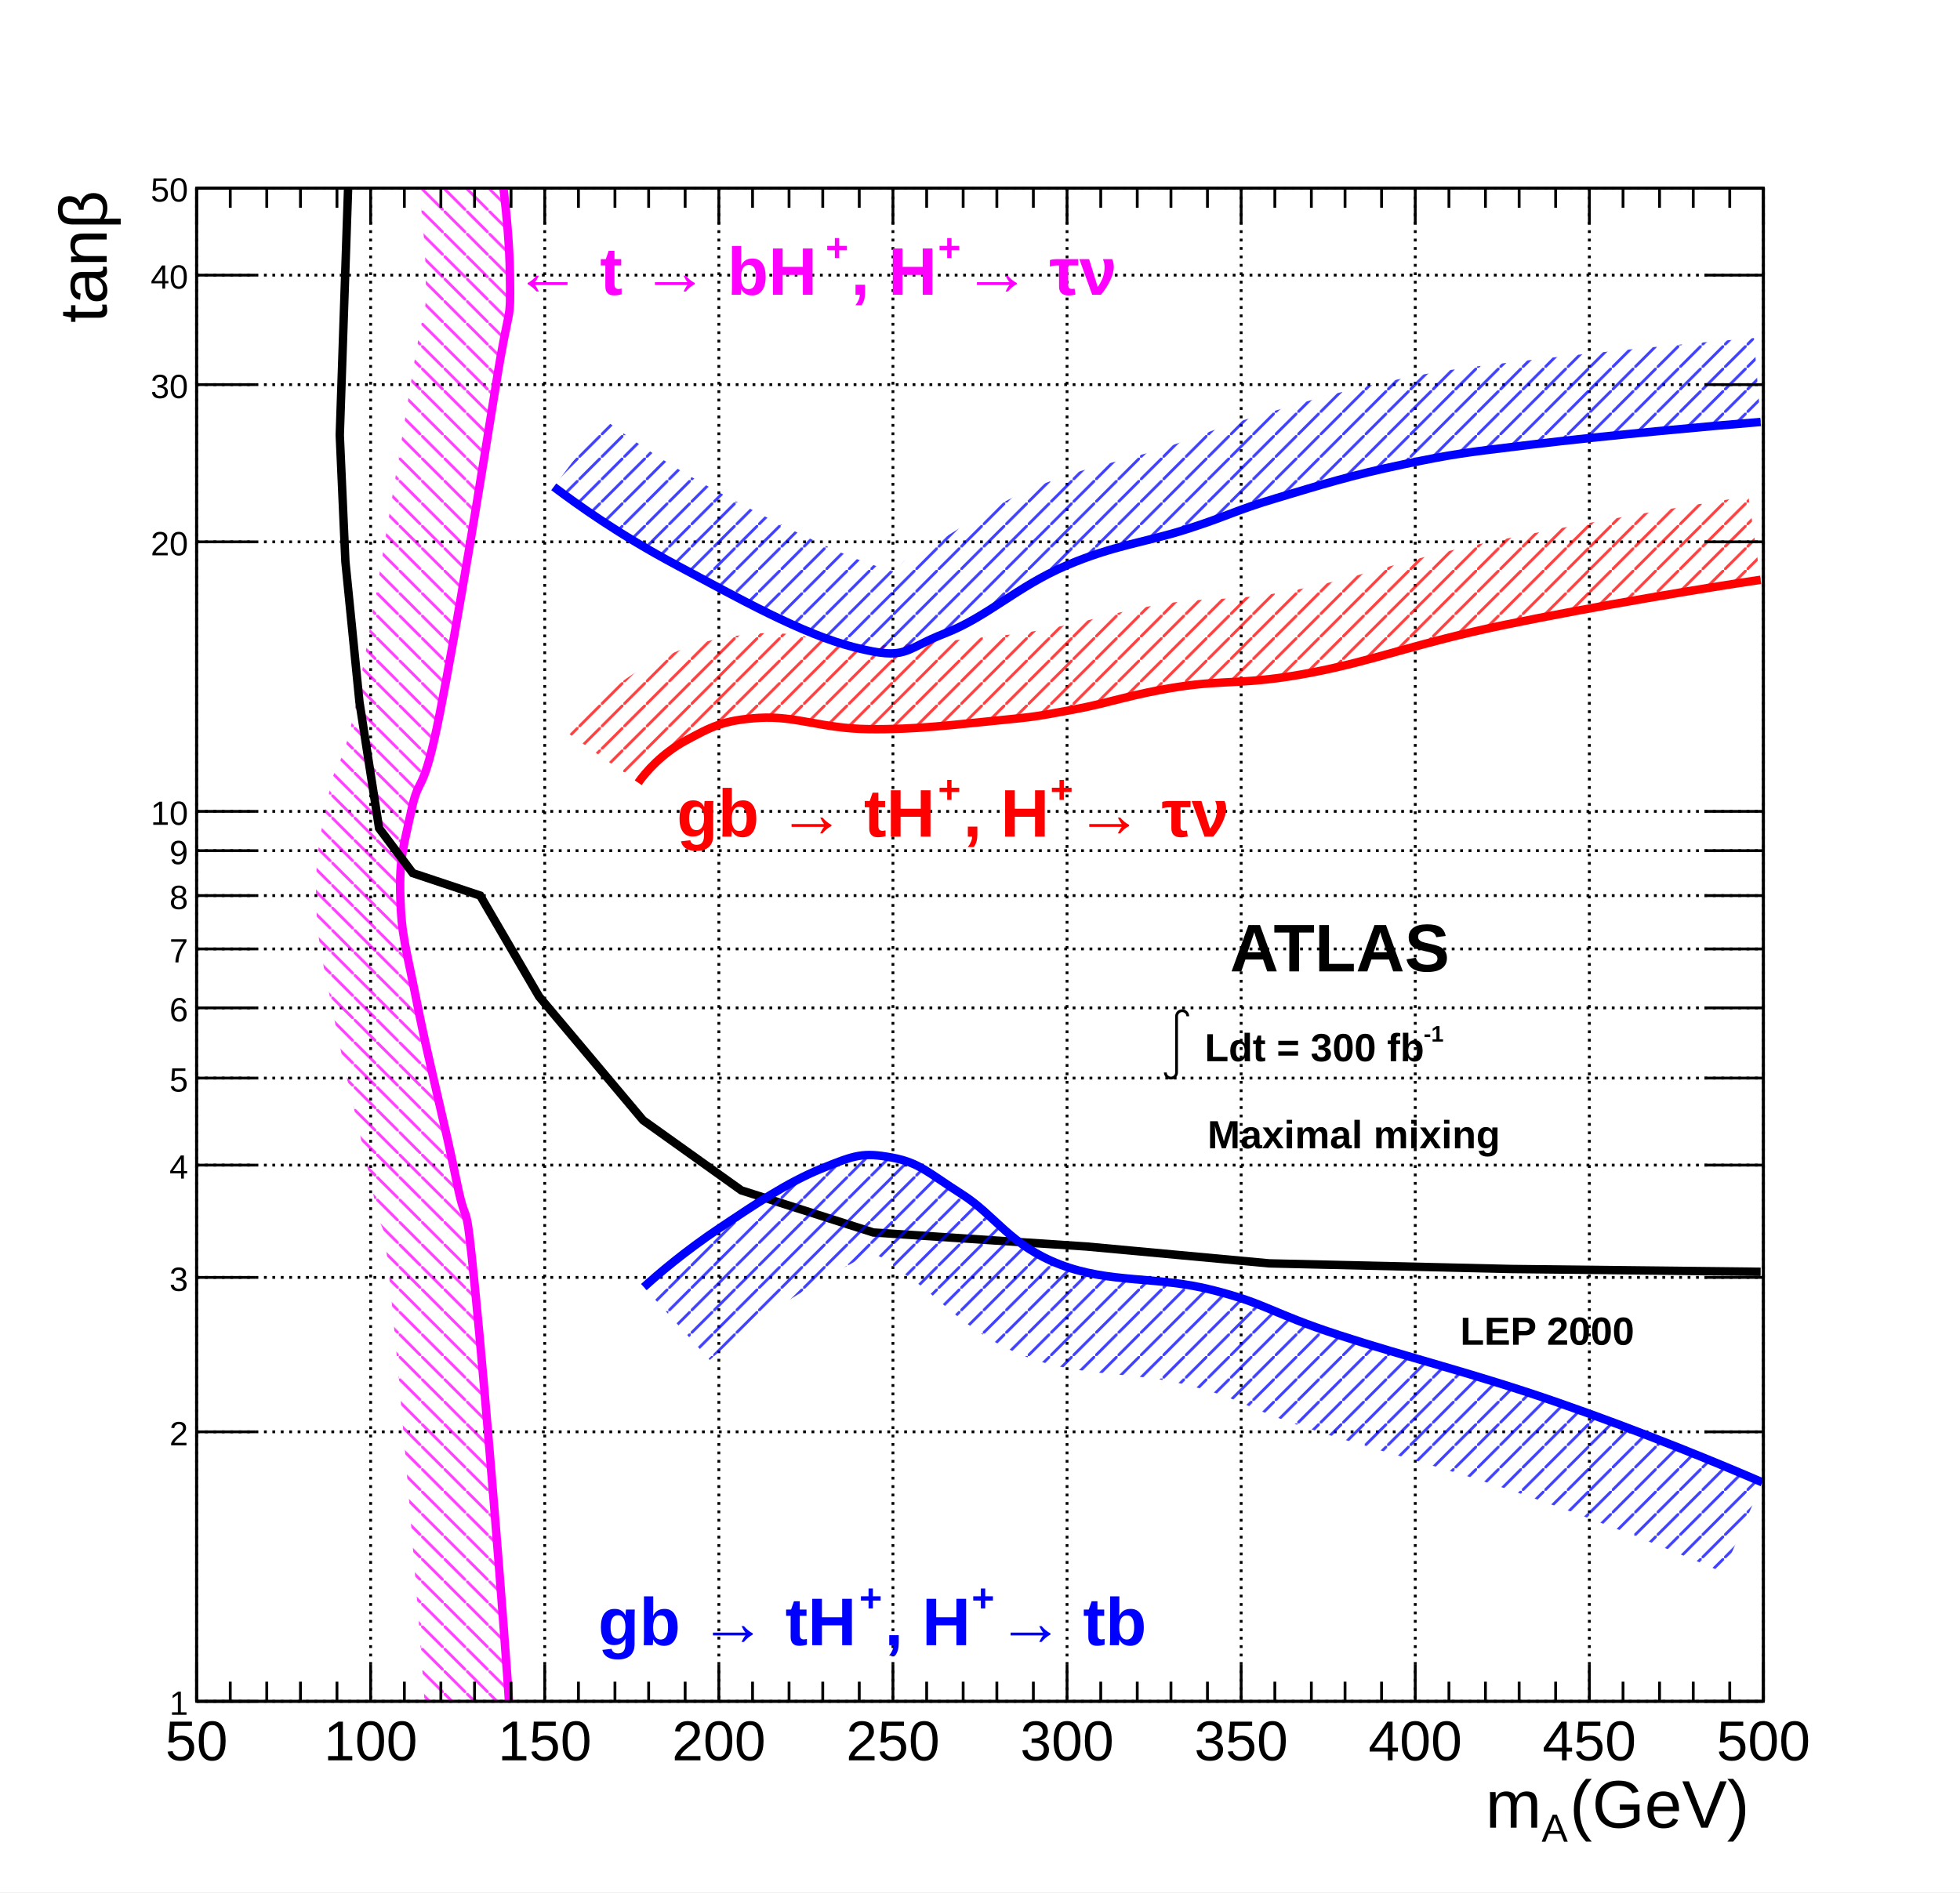
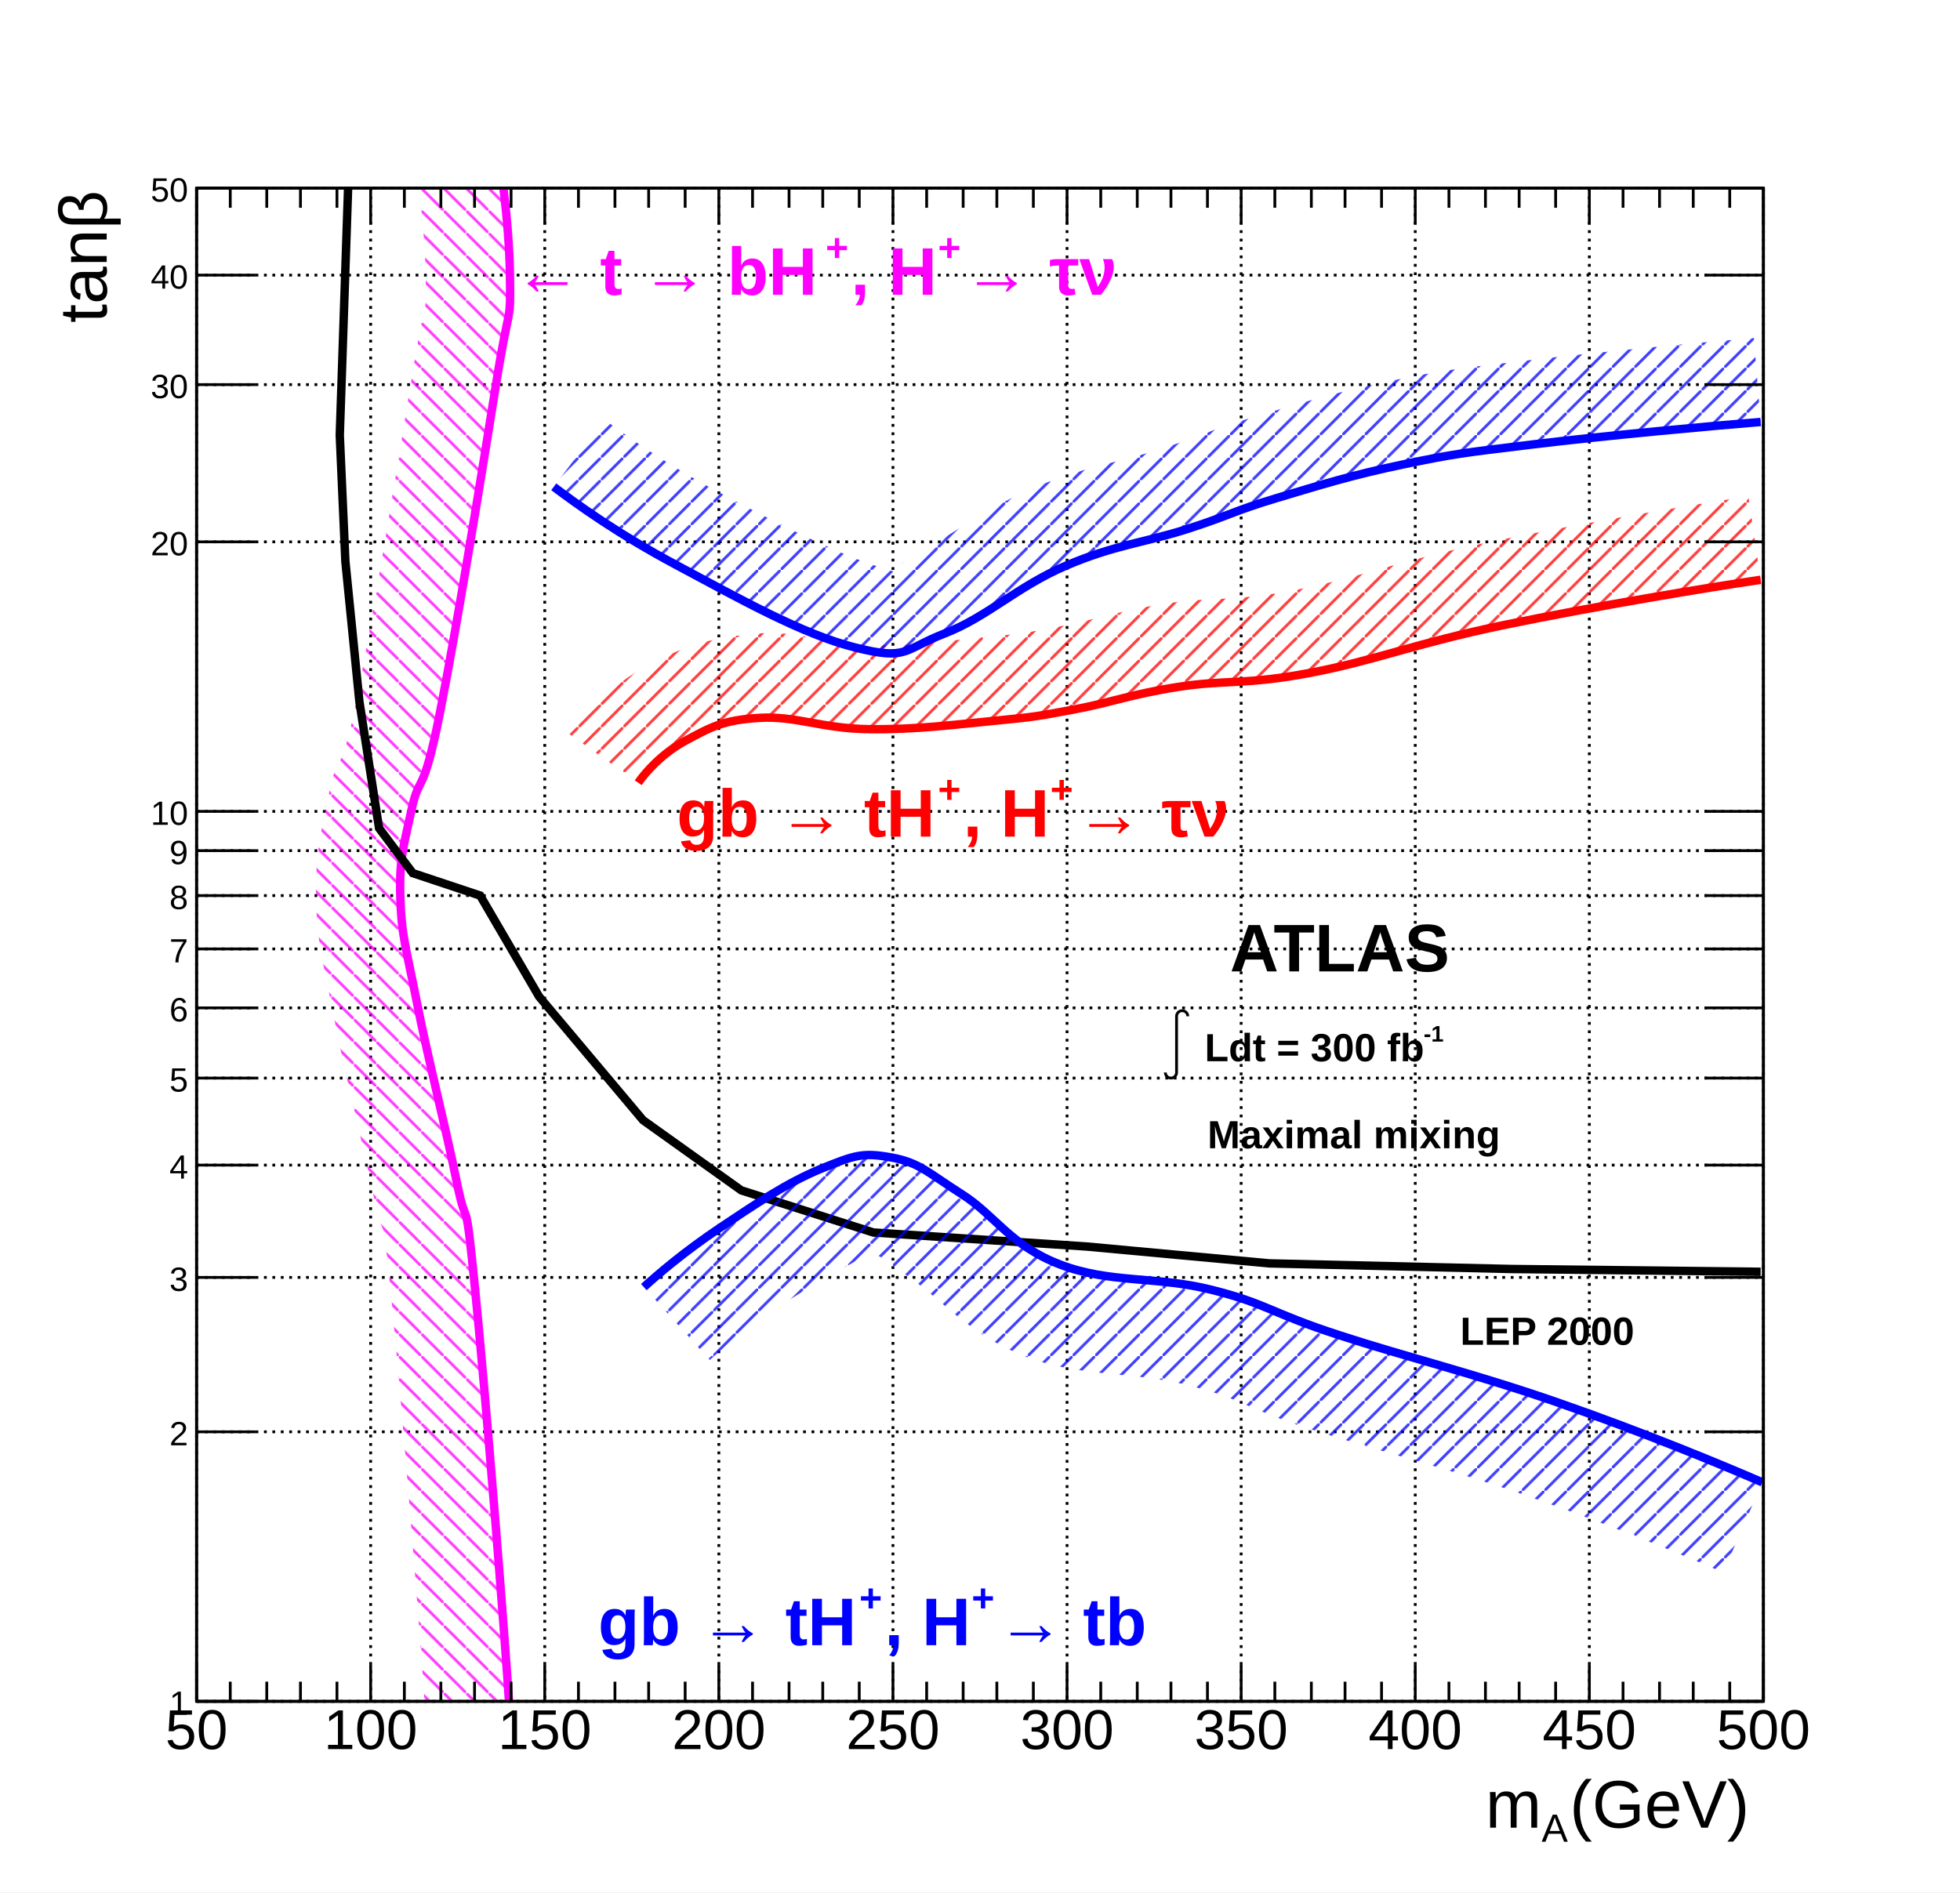
<svg xmlns="http://www.w3.org/2000/svg" viewBox="0 0 698 674" preserveAspectRatio="none" width="698" height="674">
  <defs>
    <pattern id="pat_3005_6" patternUnits="userSpaceOnUse" width="8" height="8">
      <path d="M0,0L8,8" style="stroke: magenta; stroke-width: 1;" />
    </pattern>
    <pattern id="pat_3005_1" patternUnits="userSpaceOnUse" width="8" height="8">
      <path d="M0,0L8,8" style="stroke: black; stroke-width: 1;" />
    </pattern>
    <pattern id="pat_3004_2" patternUnits="userSpaceOnUse" width="8" height="8">
      <path d="M8,0L0,8" style="stroke: red; stroke-width: 1;" />
    </pattern>
    <pattern id="pat_3004_4" patternUnits="userSpaceOnUse" width="8" height="8">
      <path d="M8,0L0,8" style="stroke: blue; stroke-width: 1;" />
    </pattern>
  </defs>
  <path d="M0,0H698V674H0Z" style="fill: white;" />
  <g>
    <g transform="translate(70,67)">
      <path d="M0,0H558V539H0Z" style="fill: white; stroke: black; stroke-width: 1;" />
      <g>
        <path d="M0,0v539M62,0v539M124,0v539M186,0v539M248,0v539M310,0v539M372,0v539M434,0v539M496,0v539M558,0v539" style="stroke: black; stroke-width: 1; stroke-dasharray: 1,2;" />
        <path d="M0,539h558M0,443h558M0,388h558M0,348h558M0,317h558M0,292h558M0,271h558M0,252h558M0,236h558M0,222h558M0,126h558M0,70h558M0,31h558M0,0h558" style="stroke: black; stroke-width: 1; stroke-dasharray: 1,2;" />
      </g>
      <svg x="0" y="0" overflow="hidden" width="558" height="539" viewBox="0 0 558 539">
        <g>
          <path d="M111.6,544C109.67,513.62,103,430.36,99.2,392.3S96.73,374.07,92.6,353.72S82.58,310.81,78.57,290.55S72.96,266.29,72.56,252.46S73.76,234.41,76.57,221.37S80.57,217.56,86.59,187.29S101.63,101.29,106.63,69.98S111.85,49.77,111.6,30.74S107.72,-14.12,105.4,-25.12L76.05,-18.92C78.14,-9.07,81.41,14.3,81.6,31.13S81.89,35.19,77,65.25S63.11,151.48,57.16,181.44S50.16,200.68,47.24,215.06S42.19,237.06,42.57,253.32S45.01,275.11,49.14,296.38S59.16,339.9,63.2,359.68S65.66,358.04,69.35,395.28S79.72,515.74,81.66,545.91Z" style="fill: url(#pat_3005_6); opacity: 0.75;" />
          <path d="M111.6,544C109.67,513.62,103,430.36,99.2,392.3S96.73,374.07,92.6,353.72S82.58,310.81,78.57,290.55S72.96,266.29,72.56,252.46S73.76,234.41,76.57,221.37S80.57,217.56,86.59,187.29S101.63,101.29,106.63,69.98S111.85,49.77,111.6,30.74S107.72,-14.12,105.4,-25.12" style="stroke: magenta; stroke-width: 3; fill: none;" />
        </g>
        <g>
          <path d="M557,386l-89,-1l-86,-2l-65,-6l-76,-5l-47,-15l-35,-25l-37,-44l-21,-36l-24,-8l-12,-16l-7,-45l-5,-50l-2,-45l3,-89" style="stroke: black; stroke-width: 3; fill: none;" />
        </g>
        <g>
          <path d="M157.28,211.79C159.9,208.07,165.7,201.35,174.31,196.73S187.34,189.5,200.36,188.7S222.6,192.51,239.43,192.72S269.88,191.11,284.51,189.7S299.54,188.1,312.56,185.69S332.8,180.27,349.63,177.66S373.47,177.06,396.71,172.64S433.78,162.2,465.83,155.58S538.68,142.19,557,139.52L552.66,109.83C534,112.56,492.07,119.53,459.76,126.2S414.06,138.81,391.11,143.17S361.83,145.41,345.03,148.01S319.78,153.82,307.1,156.19S295.1,158.54,281.64,159.84S256.41,162.93,239.79,162.72S214.44,157.24,198.51,158.76S173.29,163.14,160.14,170.29S137.03,188.54,132.78,194.48Z" style="fill: url(#pat_3004_2); opacity: 0.75;" />
          <path d="M157.28,211.79C159.9,208.07,165.7,201.35,174.31,196.73S187.34,189.5,200.36,188.7S222.6,192.51,239.43,192.72S269.88,191.11,284.51,189.7S299.54,188.1,312.56,185.69S332.8,180.27,349.63,177.66S373.47,177.06,396.71,172.64S433.78,162.2,465.83,155.58S538.68,142.19,557,139.52" style="stroke: red; stroke-width: 3; fill: none;" />
        </g>
        <g>
          <path d="M159.29,391.45C164.37,386.85,173.71,378.81,186.33,370.37S210.18,354.31,222.4,349.3S237.43,343.47,247.44,345.28S260.47,350.7,272.49,358.33S289.72,376.6,307.55,383.42S341.81,387.44,361.65,392.46S382.08,400.49,406.73,408.52S454.69,422.11,484.87,432.6S543.28,454.78,557.6,461L543.66,493.1C529.82,487.08,502.92,475.92,473.37,465.66S419.95,449.65,395.89,441.79S373.23,431.52,353.06,426.39S314.91,423.81,295.04,416.11S264.5,395.16,253.74,387.88S244.84,380.97,241.23,379.73S242.79,377.72,235.69,381.67S216.36,392.33,205.77,399.48S187.11,413.52,182.76,417.41Z" style="fill: url(#pat_3004_4); opacity: 0.75;" />
          <path d="M159.29,391.45C164.37,386.85,173.71,378.81,186.33,370.37S210.18,354.31,222.4,349.3S237.43,343.47,247.44,345.28S260.47,350.7,272.49,358.33S289.72,376.6,307.55,383.42S341.81,387.44,361.65,392.46S382.08,400.49,406.73,408.52S454.69,422.11,484.87,432.6S543.28,454.78,557.6,461" style="stroke: blue; stroke-width: 3; fill: none;" />
        </g>
        <g>
          <path d="M127.2,106.4C135.6,112.7,149.9,123.1,171.3,134.5S215.4,158.8,234.4,163.6S251.5,164.4,266.5,158.6S292.3,141.9,309.6,134.5S337.6,126.3,352.6,121.5S369.3,115,384.7,110.4S411.5,102.2,429.8,98.4S450.4,94.4,475.9,91.3S540.7,84.6,557,83.3L554.62,53.4C538.13,54.71,498.52,58.43,472.33,61.55S442.88,64.98,423.63,69S392.12,76.89,376.09,81.67S359.15,87.83,343.47,92.88S315.25,99.4,297.68,106.95S266.82,125.1,255.64,130.61S255.82,139.04,241.78,134.52S204.74,118.45,185.43,108.03S152.9,88.11,145.26,82.42Z" style="fill: url(#pat_3004_4); opacity: 0.75;" />
          <path d="M127.2,106.4C135.6,112.7,149.9,123.1,171.3,134.5S215.4,158.8,234.4,163.6S251.5,164.4,266.5,158.6S292.3,141.9,309.6,134.5S337.6,126.3,352.6,121.5S369.3,115,384.7,110.4S411.5,102.2,429.8,98.4S450.4,94.4,475.9,91.3S540.7,84.6,557,83.3" style="stroke: blue; stroke-width: 3; fill: none;" />
        </g>
      </svg>
      <g>
        <g transform="translate(0,539)">
          <path d="M0,0h558M0,-539h558M0,-13V0M12,-7V0M25,-7V0M37,-7V0M50,-7V0M62,-13V0M74,-7V0M87,-7V0M99,-7V0M112,-7V0M124,-13V0M136,-7V0M149,-7V0M161,-7V0M174,-7V0M186,-13V0M198,-7V0M211,-7V0M223,-7V0M236,-7V0M248,-13V0M260,-7V0M273,-7V0M285,-7V0M298,-7V0M310,-13V0M322,-7V0M335,-7V0M347,-7V0M360,-7V0M372,-13V0M384,-7V0M397,-7V0M409,-7V0M422,-7V0M434,-13V0M446,-7V0M459,-7V0M471,-7V0M484,-7V0M496,-13V0M508,-7V0M521,-7V0M533,-7V0M546,-7V0M558,-13V0M0,-526V-539M12,-532V-539M25,-532V-539M37,-532V-539M50,-532V-539M62,-526V-539M74,-532V-539M87,-532V-539M99,-532V-539M112,-532V-539M124,-526V-539M136,-532V-539M149,-532V-539M161,-532V-539M174,-532V-539M186,-526V-539M198,-532V-539M211,-532V-539M223,-532V-539M236,-532V-539M248,-526V-539M260,-532V-539M273,-532V-539M285,-532V-539M298,-532V-539M310,-526V-539M322,-532V-539M335,-532V-539M347,-532V-539M360,-532V-539M372,-526V-539M384,-532V-539M397,-532V-539M409,-532V-539M422,-532V-539M434,-526V-539M446,-532V-539M459,-532V-539M471,-532V-539M484,-532V-539M496,-526V-539M508,-532V-539M521,-532V-539M533,-532V-539M546,-532V-539M558,-526V-539" style="stroke: black; stroke-width: 1;" />
          <g font-family="Arial" font-size="20" space="preserve" fill="black" text-anchor="middle">
-             <text dy=".8em" transform="translate(0,5)">
+             <text dy=".8em" transform="translate(0,1)">
       50
      </text>
-             <text dy=".8em" transform="translate(62,5)">
+             <text dy=".8em" transform="translate(62,1)">
       100
      </text>
-             <text dy=".8em" transform="translate(124,5)">
+             <text dy=".8em" transform="translate(124,1)">
       150
      </text>
-             <text dy=".8em" transform="translate(186,5)">
+             <text dy=".8em" transform="translate(186,1)">
       200
      </text>
-             <text dy=".8em" transform="translate(248,5)">
+             <text dy=".8em" transform="translate(248,1)">
       250
      </text>
-             <text dy=".8em" transform="translate(310,5)">
+             <text dy=".8em" transform="translate(310,1)">
       300
      </text>
-             <text dy=".8em" transform="translate(372,5)">
+             <text dy=".8em" transform="translate(372,1)">
       350
      </text>
-             <text dy=".8em" transform="translate(434,5)">
+             <text dy=".8em" transform="translate(434,1)">
       400
      </text>
-             <text dy=".8em" transform="translate(496,5)">
+             <text dy=".8em" transform="translate(496,1)">
       450
      </text>
-             <text dy=".8em" transform="translate(558,5)">
+             <text dy=".8em" transform="translate(558,1)">
       500
      </text>
          </g>
          <g font-family="Arial" font-size="24" space="preserve" transform="translate(558,38)">
            <g transform="translate(-99,7)">
              <text fill="black" font-size="24">
        m
       </text>
              <text fill="black" font-size="14" transform="translate(20,5)">
        A
       </text>
              <text fill="black" font-size="24" x="30">
        (GeV)
       </text>
            </g>
          </g>
        </g>
        <g>
          <path d="M0,0v539M558,0v539M21,539H0M21,443H0M21,388H0M21,348H0M21,317H0M21,292H0M21,271H0M21,252H0M21,236H0M21,222H0M21,126H0M21,70H0M21,31H0M21,0H0M537,539H558M537,443H558M537,388H558M537,348H558M537,317H558M537,292H558M537,271H558M537,252H558M537,236H558M537,222H558M537,126H558M537,70H558M537,31H558M537,0H558" style="stroke: black; stroke-width: 1;" />
          <g font-family="Arial" font-size="12" space="preserve" fill="black" text-anchor="end">
            <text dy=".4em" transform="translate(-3,539)">
       1
      </text>
            <text dy=".4em" transform="translate(-3,443)">
       2
      </text>
            <text dy=".4em" transform="translate(-3,388)">
       3
      </text>
            <text dy=".4em" transform="translate(-3,348)">
       4
      </text>
            <text dy=".4em" transform="translate(-3,317)">
       5
      </text>
            <text dy=".4em" transform="translate(-3,292)">
       6
      </text>
            <text dy=".4em" transform="translate(-3,271)">
       7
      </text>
            <text dy=".4em" transform="translate(-3,252)">
       8
      </text>
            <text dy=".4em" transform="translate(-3,236)">
       9
      </text>
            <text dy=".4em" transform="translate(-3,222)">
       10
      </text>
            <text dy=".4em" transform="translate(-3,126)">
       20
      </text>
            <text dy=".4em" transform="translate(-3,70)">
       30
      </text>
            <text dy=".4em" transform="translate(-3,31)">
       40
      </text>
            <text dy=".4em" transform="translate(-3)">
       50
      </text>
          </g>
          <g font-family="Arial" font-size="24" space="preserve" transform="translate(-41)">
            <g transform="rotate(270) translate(-48,9)">
              <text fill="black" font-size="24">
        tanβ
       </text>
            </g>
          </g>
        </g>
      </g>
      <g>
        <g font-family="Arial" font-size="24" space="preserve" font-weight="bold">
          <g transform="translate(113,38)">
            <text fill="magenta" font-size="24">
       ← t → bH
      </text>
            <text fill="magenta" font-size="14" transform="translate(111,-12)">
       +
      </text>
            <text fill="magenta" font-size="24" x="120">
       , H
      </text>
            <text fill="magenta" font-size="14" transform="translate(151,-12)">
       +
      </text>
            <text fill="magenta" font-size="24" x="160">
       → τν
      </text>
          </g>
        </g>
        <g font-family="Arial" font-size="24" space="preserve" font-weight="bold">
          <text fill="black" text-anchor="start" transform="translate(368,279)">
      ATLAS
     </text>
        </g>
        <g font-family="Arial" font-size="14" space="preserve" font-weight="bold">
          <g transform="translate(345,311)">
            <g>
              <path style="stroke: black; stroke-width: 1; fill: none;" d="M0,4a2,2,0,0,0,4,0v-20a2,2,0,1,1,4,0" />
            </g>
            <text fill="black" font-size="14" x="14">
       Ldt = 300 fb
      </text>
            <text fill="black" font-size="8" transform="translate(92,-7)">
       -1
      </text>
          </g>
        </g>
        <g font-family="Arial" font-size="14" space="preserve" font-weight="bold">
          <text fill="black" text-anchor="start" transform="translate(360,342)">
      Maximal mixing
     </text>
        </g>
        <g font-family="Arial" font-size="14" space="preserve" font-weight="bold">
          <text fill="black" text-anchor="start" transform="translate(450,412)">
      LEP 2000
     </text>
        </g>
        <g font-family="Arial" font-size="24" space="preserve" font-weight="bold">
          <g transform="translate(171,231)">
            <text fill="red" font-size="24">
       gb → tH
      </text>
            <text fill="red" font-size="14" transform="translate(93,-12)">
       +
      </text>
            <text fill="red" font-size="24" x="102">
       , H
      </text>
            <text fill="red" font-size="14" transform="translate(133,-12)">
       +
      </text>
            <text fill="red" font-size="24" x="142">
       → τν
      </text>
          </g>
        </g>
        <g font-family="Arial" font-size="24" space="preserve" font-weight="bold">
          <g transform="translate(143,519)">
            <text fill="blue" font-size="24">
       gb → tH
      </text>
            <text fill="blue" font-size="14" transform="translate(93,-12)">
       +
      </text>
            <text fill="blue" font-size="24" x="102">
       , H
      </text>
            <text fill="blue" font-size="14" transform="translate(133,-12)">
       +
      </text>
            <text fill="blue" font-size="24" x="142">
       → tb
      </text>
          </g>
        </g>
      </g>
    </g>
  </g>
</svg>
